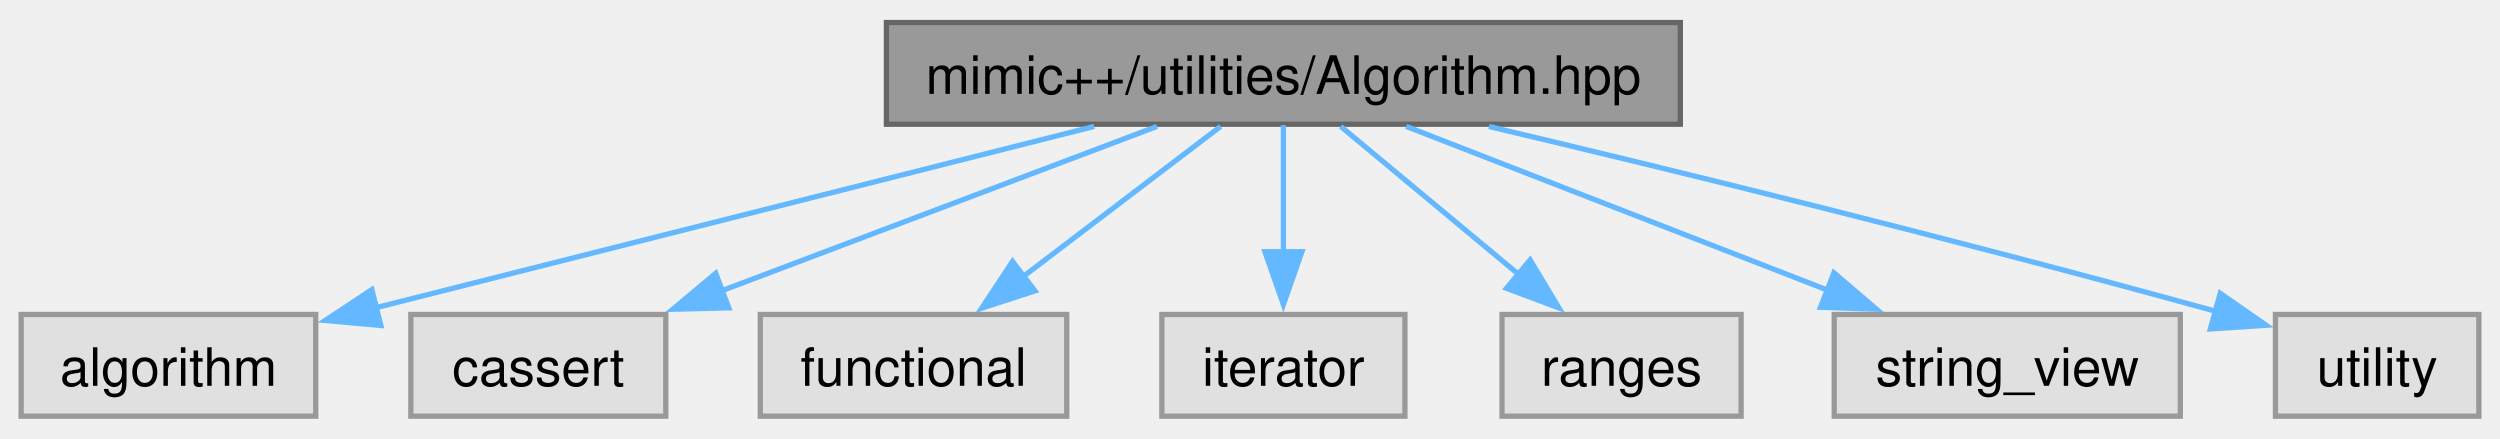
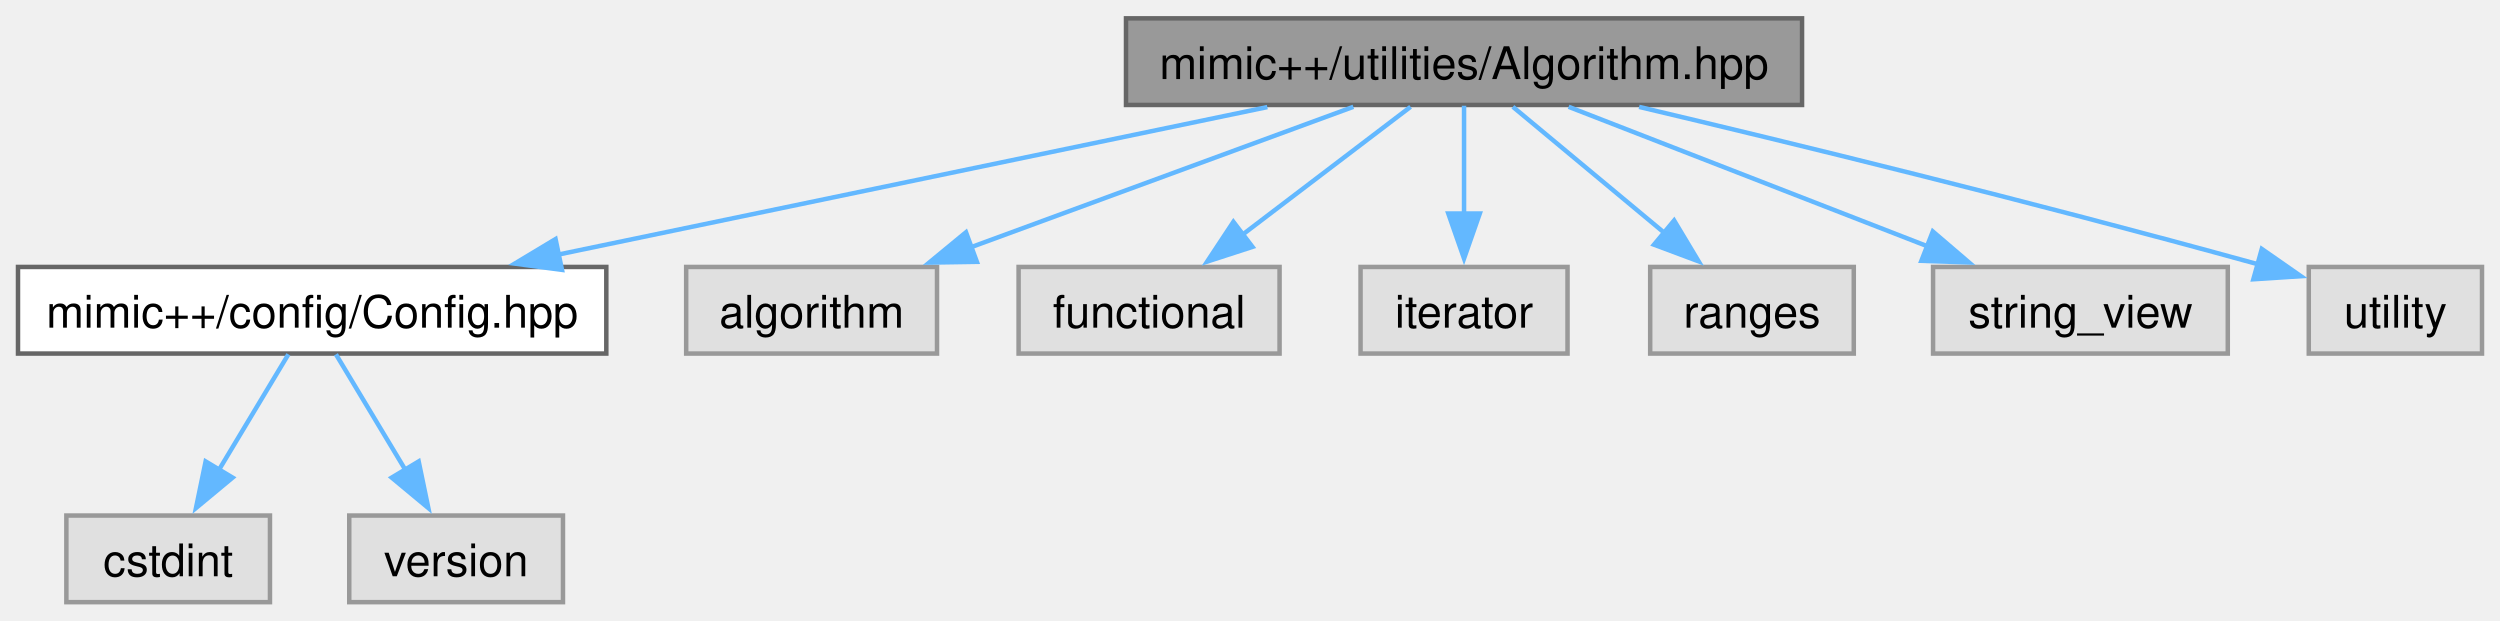
- <svg xmlns="http://www.w3.org/2000/svg" xmlns:xlink="http://www.w3.org/1999/xlink" width="473pt" height="83pt" viewBox="0.00 0.00 473.12 82.50">
-   <g id="graph0" class="graph" transform="scale(1 1) rotate(0) translate(4 78.5)">
+ <svg xmlns="http://www.w3.org/2000/svg" xmlns:xlink="http://www.w3.org/1999/xlink" width="556pt" height="138pt" viewBox="0.00 0.00 555.62 137.75">
+   <g id="graph0" class="graph" transform="scale(1 1) rotate(0) translate(4 133.75)">
    <g id="Node000001" class="node">
      <g id="a_Node000001">
        <a xlink:title=" ">
-           <polygon fill="#999999" stroke="#666666" points="314,-74.5 163.75,-74.5 163.75,-55.25 314,-55.25 314,-74.5" />
-           <text text-anchor="middle" x="238.88" y="-61" font-family="Helvetica,sans-Serif" font-size="10.00">mimic++/utilities/Algorithm.hpp</text>
+           <polygon fill="#999999" stroke="#666666" points="396.5,-129.75 246.25,-129.75 246.25,-110.5 396.5,-110.5 396.5,-129.75" />
+           <text text-anchor="middle" x="321.38" y="-116.25" font-family="Helvetica,sans-Serif" font-size="10.00">mimic++/utilities/Algorithm.hpp</text>
        </a>
      </g>
    </g>
    <g id="Node000002" class="node">
      <g id="a_Node000002">
-         <a xlink:title=" ">
-           <polygon fill="#e0e0e0" stroke="#999999" points="55.75,-19.25 0,-19.25 0,0 55.75,0 55.75,-19.25" />
-           <text text-anchor="middle" x="27.88" y="-5.75" font-family="Helvetica,sans-Serif" font-size="10.00">algorithm</text>
+         <a xlink:href="../../d8/dd2/_config_8hpp.html" target="_top" xlink:title=" ">
+           <polygon fill="white" stroke="#666666" points="130.75,-74.5 0,-74.5 0,-55.25 130.75,-55.25 130.75,-74.5" />
+           <text text-anchor="middle" x="65.38" y="-61" font-family="Helvetica,sans-Serif" font-size="10.00">mimic++/config/Config.hpp</text>
        </a>
      </g>
    </g>
    <g id="edge1_Node000001_Node000002" class="edge">
      <g id="a_edge1_Node000001_Node000002">
        <a xlink:title=" ">
-           <path fill="none" stroke="#63b8ff" d="M203.08,-54.84C165.39,-45.33 106.2,-30.39 67.22,-20.55" />
-           <polygon fill="#63b8ff" stroke="#63b8ff" points="68.08,-17.16 57.53,-18.11 66.37,-23.95 68.08,-17.16" />
+           <path fill="none" stroke="#63b8ff" d="M277.66,-110.03C234.12,-100.98 167.17,-87.05 120.12,-77.26" />
+           <polygon fill="#63b8ff" stroke="#63b8ff" points="120.9,-73.85 110.39,-75.24 119.47,-80.7 120.9,-73.85" />
+         </a>
+       </g>
+     </g>
+     <g id="Node000005" class="node">
+       <g id="a_Node000005">
+         <a xlink:title=" ">
+           <polygon fill="#e0e0e0" stroke="#999999" points="204.25,-74.5 148.5,-74.5 148.5,-55.25 204.25,-55.25 204.25,-74.5" />
+           <text text-anchor="middle" x="176.38" y="-61" font-family="Helvetica,sans-Serif" font-size="10.00">algorithm</text>
+         </a>
+       </g>
+     </g>
+     <g id="edge4_Node000001_Node000005" class="edge">
+       <g id="a_edge4_Node000001_Node000005">
+         <a xlink:title=" ">
+           <path fill="none" stroke="#63b8ff" d="M296.78,-110.09C273.45,-101.52 238.14,-88.56 211.78,-78.88" />
+           <polygon fill="#63b8ff" stroke="#63b8ff" points="213.11,-75.64 202.51,-75.47 210.69,-82.21 213.11,-75.64" />
+         </a>
+       </g>
+     </g>
+     <g id="Node000006" class="node">
+       <g id="a_Node000006">
+         <a xlink:title=" ">
+           <polygon fill="#e0e0e0" stroke="#999999" points="280.38,-74.5 222.38,-74.5 222.38,-55.25 280.38,-55.25 280.38,-74.5" />
+           <text text-anchor="middle" x="251.38" y="-61" font-family="Helvetica,sans-Serif" font-size="10.00">functional</text>
+         </a>
+       </g>
+     </g>
+     <g id="edge5_Node000001_Node000006" class="edge">
+       <g id="a_edge5_Node000001_Node000006">
+         <a xlink:title=" ">
+           <path fill="none" stroke="#63b8ff" d="M309.5,-110.09C299.28,-102.32 284.3,-90.92 272.11,-81.65" />
+           <polygon fill="#63b8ff" stroke="#63b8ff" points="274.36,-78.96 264.28,-75.69 270.12,-84.53 274.36,-78.96" />
+         </a>
+       </g>
+     </g>
+     <g id="Node000007" class="node">
+       <g id="a_Node000007">
+         <a xlink:title=" ">
+           <polygon fill="#e0e0e0" stroke="#999999" points="344.38,-74.5 298.38,-74.5 298.38,-55.25 344.38,-55.25 344.38,-74.5" />
+           <text text-anchor="middle" x="321.38" y="-61" font-family="Helvetica,sans-Serif" font-size="10.00">iterator</text>
+         </a>
+       </g>
+     </g>
+     <g id="edge6_Node000001_Node000007" class="edge">
+       <g id="a_edge6_Node000001_Node000007">
+         <a xlink:title=" ">
+           <path fill="none" stroke="#63b8ff" d="M321.38,-110.33C321.38,-103.82 321.38,-94.67 321.38,-86.37" />
+           <polygon fill="#63b8ff" stroke="#63b8ff" points="324.88,-86.37 321.38,-76.37 317.88,-86.37 324.88,-86.37" />
+         </a>
+       </g>
+     </g>
+     <g id="Node000008" class="node">
+       <g id="a_Node000008">
+         <a xlink:title=" ">
+           <polygon fill="#e0e0e0" stroke="#999999" points="408,-74.5 362.75,-74.5 362.75,-55.25 408,-55.25 408,-74.5" />
+           <text text-anchor="middle" x="385.38" y="-61" font-family="Helvetica,sans-Serif" font-size="10.00">ranges</text>
+         </a>
+       </g>
+     </g>
+     <g id="edge7_Node000001_Node000008" class="edge">
+       <g id="a_edge7_Node000001_Node000008">
+         <a xlink:title=" ">
+           <path fill="none" stroke="#63b8ff" d="M332.23,-110.09C341.48,-102.4 355,-91.15 366.08,-81.93" />
+           <polygon fill="#63b8ff" stroke="#63b8ff" points="368.07,-84.83 373.52,-75.74 363.59,-79.45 368.07,-84.83" />
+         </a>
+       </g>
+     </g>
+     <g id="Node000009" class="node">
+       <g id="a_Node000009">
+         <a xlink:title=" ">
+           <polygon fill="#e0e0e0" stroke="#999999" points="491.12,-74.5 425.62,-74.5 425.62,-55.25 491.12,-55.25 491.12,-74.5" />
+           <text text-anchor="middle" x="458.38" y="-61" font-family="Helvetica,sans-Serif" font-size="10.00">string_view</text>
+         </a>
+       </g>
+     </g>
+     <g id="edge8_Node000001_Node000009" class="edge">
+       <g id="a_edge8_Node000001_Node000009">
+         <a xlink:title=" ">
+           <path fill="none" stroke="#63b8ff" d="M344.62,-110.09C366.56,-101.56 399.72,-88.67 424.59,-79.01" />
+           <polygon fill="#63b8ff" stroke="#63b8ff" points="425.56,-82.39 433.61,-75.5 423.02,-75.86 425.56,-82.39" />
+         </a>
+       </g>
+     </g>
+     <g id="Node000010" class="node">
+       <g id="a_Node000010">
+         <a xlink:title=" ">
+           <polygon fill="#e0e0e0" stroke="#999999" points="547.62,-74.5 509.12,-74.5 509.12,-55.25 547.62,-55.25 547.62,-74.5" />
+           <text text-anchor="middle" x="528.38" y="-61" font-family="Helvetica,sans-Serif" font-size="10.00">utility</text>
+         </a>
+       </g>
+     </g>
+     <g id="edge9_Node000001_Node000010" class="edge">
+       <g id="a_edge9_Node000001_Node000010">
+         <a xlink:title=" ">
+           <path fill="none" stroke="#63b8ff" d="M360.29,-110.07C394.32,-102.01 445.29,-89.59 497.93,-75.07" />
+           <polygon fill="#63b8ff" stroke="#63b8ff" points="498.68,-78.5 507.37,-72.45 496.8,-71.76 498.68,-78.5" />
        </a>
      </g>
    </g>
    <g id="Node000003" class="node">
      <g id="a_Node000003">
        <a xlink:title=" ">
-           <polygon fill="#e0e0e0" stroke="#999999" points="122,-19.25 73.75,-19.25 73.75,0 122,0 122,-19.25" />
-           <text text-anchor="middle" x="97.88" y="-5.75" font-family="Helvetica,sans-Serif" font-size="10.00">cassert</text>
+           <polygon fill="#e0e0e0" stroke="#999999" points="56,-19.25 10.75,-19.25 10.75,0 56,0 56,-19.25" />
+           <text text-anchor="middle" x="33.38" y="-5.75" font-family="Helvetica,sans-Serif" font-size="10.00">cstdint</text>
        </a>
      </g>
    </g>
-     <g id="edge2_Node000001_Node000003" class="edge">
-       <g id="a_edge2_Node000001_Node000003">
+     <g id="edge2_Node000002_Node000003" class="edge">
+       <g id="a_edge2_Node000002_Node000003">
        <a xlink:title=" ">
-           <path fill="none" stroke="#63b8ff" d="M214.96,-54.84C192.37,-46.31 158.24,-33.42 132.65,-23.76" />
-           <polygon fill="#63b8ff" stroke="#63b8ff" points="133.92,-20.5 123.33,-20.24 131.45,-27.04 133.92,-20.5" />
+           <path fill="none" stroke="#63b8ff" d="M60.09,-55.08C55.9,-48.11 49.9,-38.12 44.64,-29.37" />
+           <polygon fill="#63b8ff" stroke="#63b8ff" points="47.7,-27.68 39.55,-20.91 41.7,-31.28 47.7,-27.68" />
        </a>
      </g>
    </g>
    <g id="Node000004" class="node">
      <g id="a_Node000004">
        <a xlink:title=" ">
-           <polygon fill="#e0e0e0" stroke="#999999" points="197.88,-19.25 139.88,-19.25 139.88,0 197.88,0 197.88,-19.25" />
-           <text text-anchor="middle" x="168.88" y="-5.75" font-family="Helvetica,sans-Serif" font-size="10.00">functional</text>
+           <polygon fill="#e0e0e0" stroke="#999999" points="121.12,-19.25 73.62,-19.25 73.62,0 121.12,0 121.12,-19.25" />
+           <text text-anchor="middle" x="97.38" y="-5.75" font-family="Helvetica,sans-Serif" font-size="10.00">version</text>
        </a>
      </g>
    </g>
-     <g id="edge3_Node000001_Node000004" class="edge">
-       <g id="a_edge3_Node000001_Node000004">
+     <g id="edge3_Node000002_Node000004" class="edge">
+       <g id="a_edge3_Node000002_Node000004">
        <a xlink:title=" ">
-           <path fill="none" stroke="#63b8ff" d="M227,-54.84C216.78,-47.07 201.8,-35.67 189.61,-26.4" />
-           <polygon fill="#63b8ff" stroke="#63b8ff" points="191.86,-23.71 181.78,-20.44 187.62,-29.28 191.86,-23.71" />
-         </a>
-       </g>
-     </g>
-     <g id="Node000005" class="node">
-       <g id="a_Node000005">
-         <a xlink:title=" ">
-           <polygon fill="#e0e0e0" stroke="#999999" points="261.88,-19.25 215.88,-19.25 215.88,0 261.88,0 261.88,-19.25" />
-           <text text-anchor="middle" x="238.88" y="-5.75" font-family="Helvetica,sans-Serif" font-size="10.00">iterator</text>
-         </a>
-       </g>
-     </g>
-     <g id="edge4_Node000001_Node000005" class="edge">
-       <g id="a_edge4_Node000001_Node000005">
-         <a xlink:title=" ">
-           <path fill="none" stroke="#63b8ff" d="M238.88,-55.08C238.88,-48.57 238.88,-39.42 238.88,-31.12" />
-           <polygon fill="#63b8ff" stroke="#63b8ff" points="242.38,-31.12 238.88,-21.12 235.38,-31.12 242.38,-31.12" />
-         </a>
-       </g>
-     </g>
-     <g id="Node000006" class="node">
-       <g id="a_Node000006">
-         <a xlink:title=" ">
-           <polygon fill="#e0e0e0" stroke="#999999" points="325.5,-19.25 280.25,-19.25 280.25,0 325.5,0 325.5,-19.25" />
-           <text text-anchor="middle" x="302.88" y="-5.75" font-family="Helvetica,sans-Serif" font-size="10.00">ranges</text>
-         </a>
-       </g>
-     </g>
-     <g id="edge5_Node000001_Node000006" class="edge">
-       <g id="a_edge5_Node000001_Node000006">
-         <a xlink:title=" ">
-           <path fill="none" stroke="#63b8ff" d="M249.73,-54.84C258.98,-47.15 272.5,-35.9 283.58,-26.68" />
-           <polygon fill="#63b8ff" stroke="#63b8ff" points="285.57,-29.58 291.02,-20.49 281.09,-24.2 285.57,-29.58" />
-         </a>
-       </g>
-     </g>
-     <g id="Node000007" class="node">
-       <g id="a_Node000007">
-         <a xlink:title=" ">
-           <polygon fill="#e0e0e0" stroke="#999999" points="408.62,-19.25 343.12,-19.25 343.12,0 408.62,0 408.62,-19.25" />
-           <text text-anchor="middle" x="375.88" y="-5.75" font-family="Helvetica,sans-Serif" font-size="10.00">string_view</text>
-         </a>
-       </g>
-     </g>
-     <g id="edge6_Node000001_Node000007" class="edge">
-       <g id="a_edge6_Node000001_Node000007">
-         <a xlink:title=" ">
-           <path fill="none" stroke="#63b8ff" d="M262.12,-54.84C284.06,-46.31 317.22,-33.42 342.09,-23.76" />
-           <polygon fill="#63b8ff" stroke="#63b8ff" points="343.06,-27.14 351.11,-20.25 340.52,-20.61 343.06,-27.14" />
-         </a>
-       </g>
-     </g>
-     <g id="Node000008" class="node">
-       <g id="a_Node000008">
-         <a xlink:title=" ">
-           <polygon fill="#e0e0e0" stroke="#999999" points="465.12,-19.25 426.62,-19.25 426.62,0 465.12,0 465.12,-19.25" />
-           <text text-anchor="middle" x="445.88" y="-5.75" font-family="Helvetica,sans-Serif" font-size="10.00">utility</text>
-         </a>
-       </g>
-     </g>
-     <g id="edge7_Node000001_Node000008" class="edge">
-       <g id="a_edge7_Node000001_Node000008">
-         <a xlink:title=" ">
-           <path fill="none" stroke="#63b8ff" d="M277.79,-54.82C311.82,-46.76 362.79,-34.34 415.43,-19.82" />
-           <polygon fill="#63b8ff" stroke="#63b8ff" points="416.18,-23.25 424.87,-17.2 414.3,-16.51 416.18,-23.25" />
+           <path fill="none" stroke="#63b8ff" d="M70.66,-55.08C74.85,-48.11 80.85,-38.12 86.11,-29.37" />
+           <polygon fill="#63b8ff" stroke="#63b8ff" points="89.05,-31.28 91.2,-20.91 83.05,-27.68 89.05,-31.28" />
        </a>
      </g>
    </g>
  </g>
</svg>
